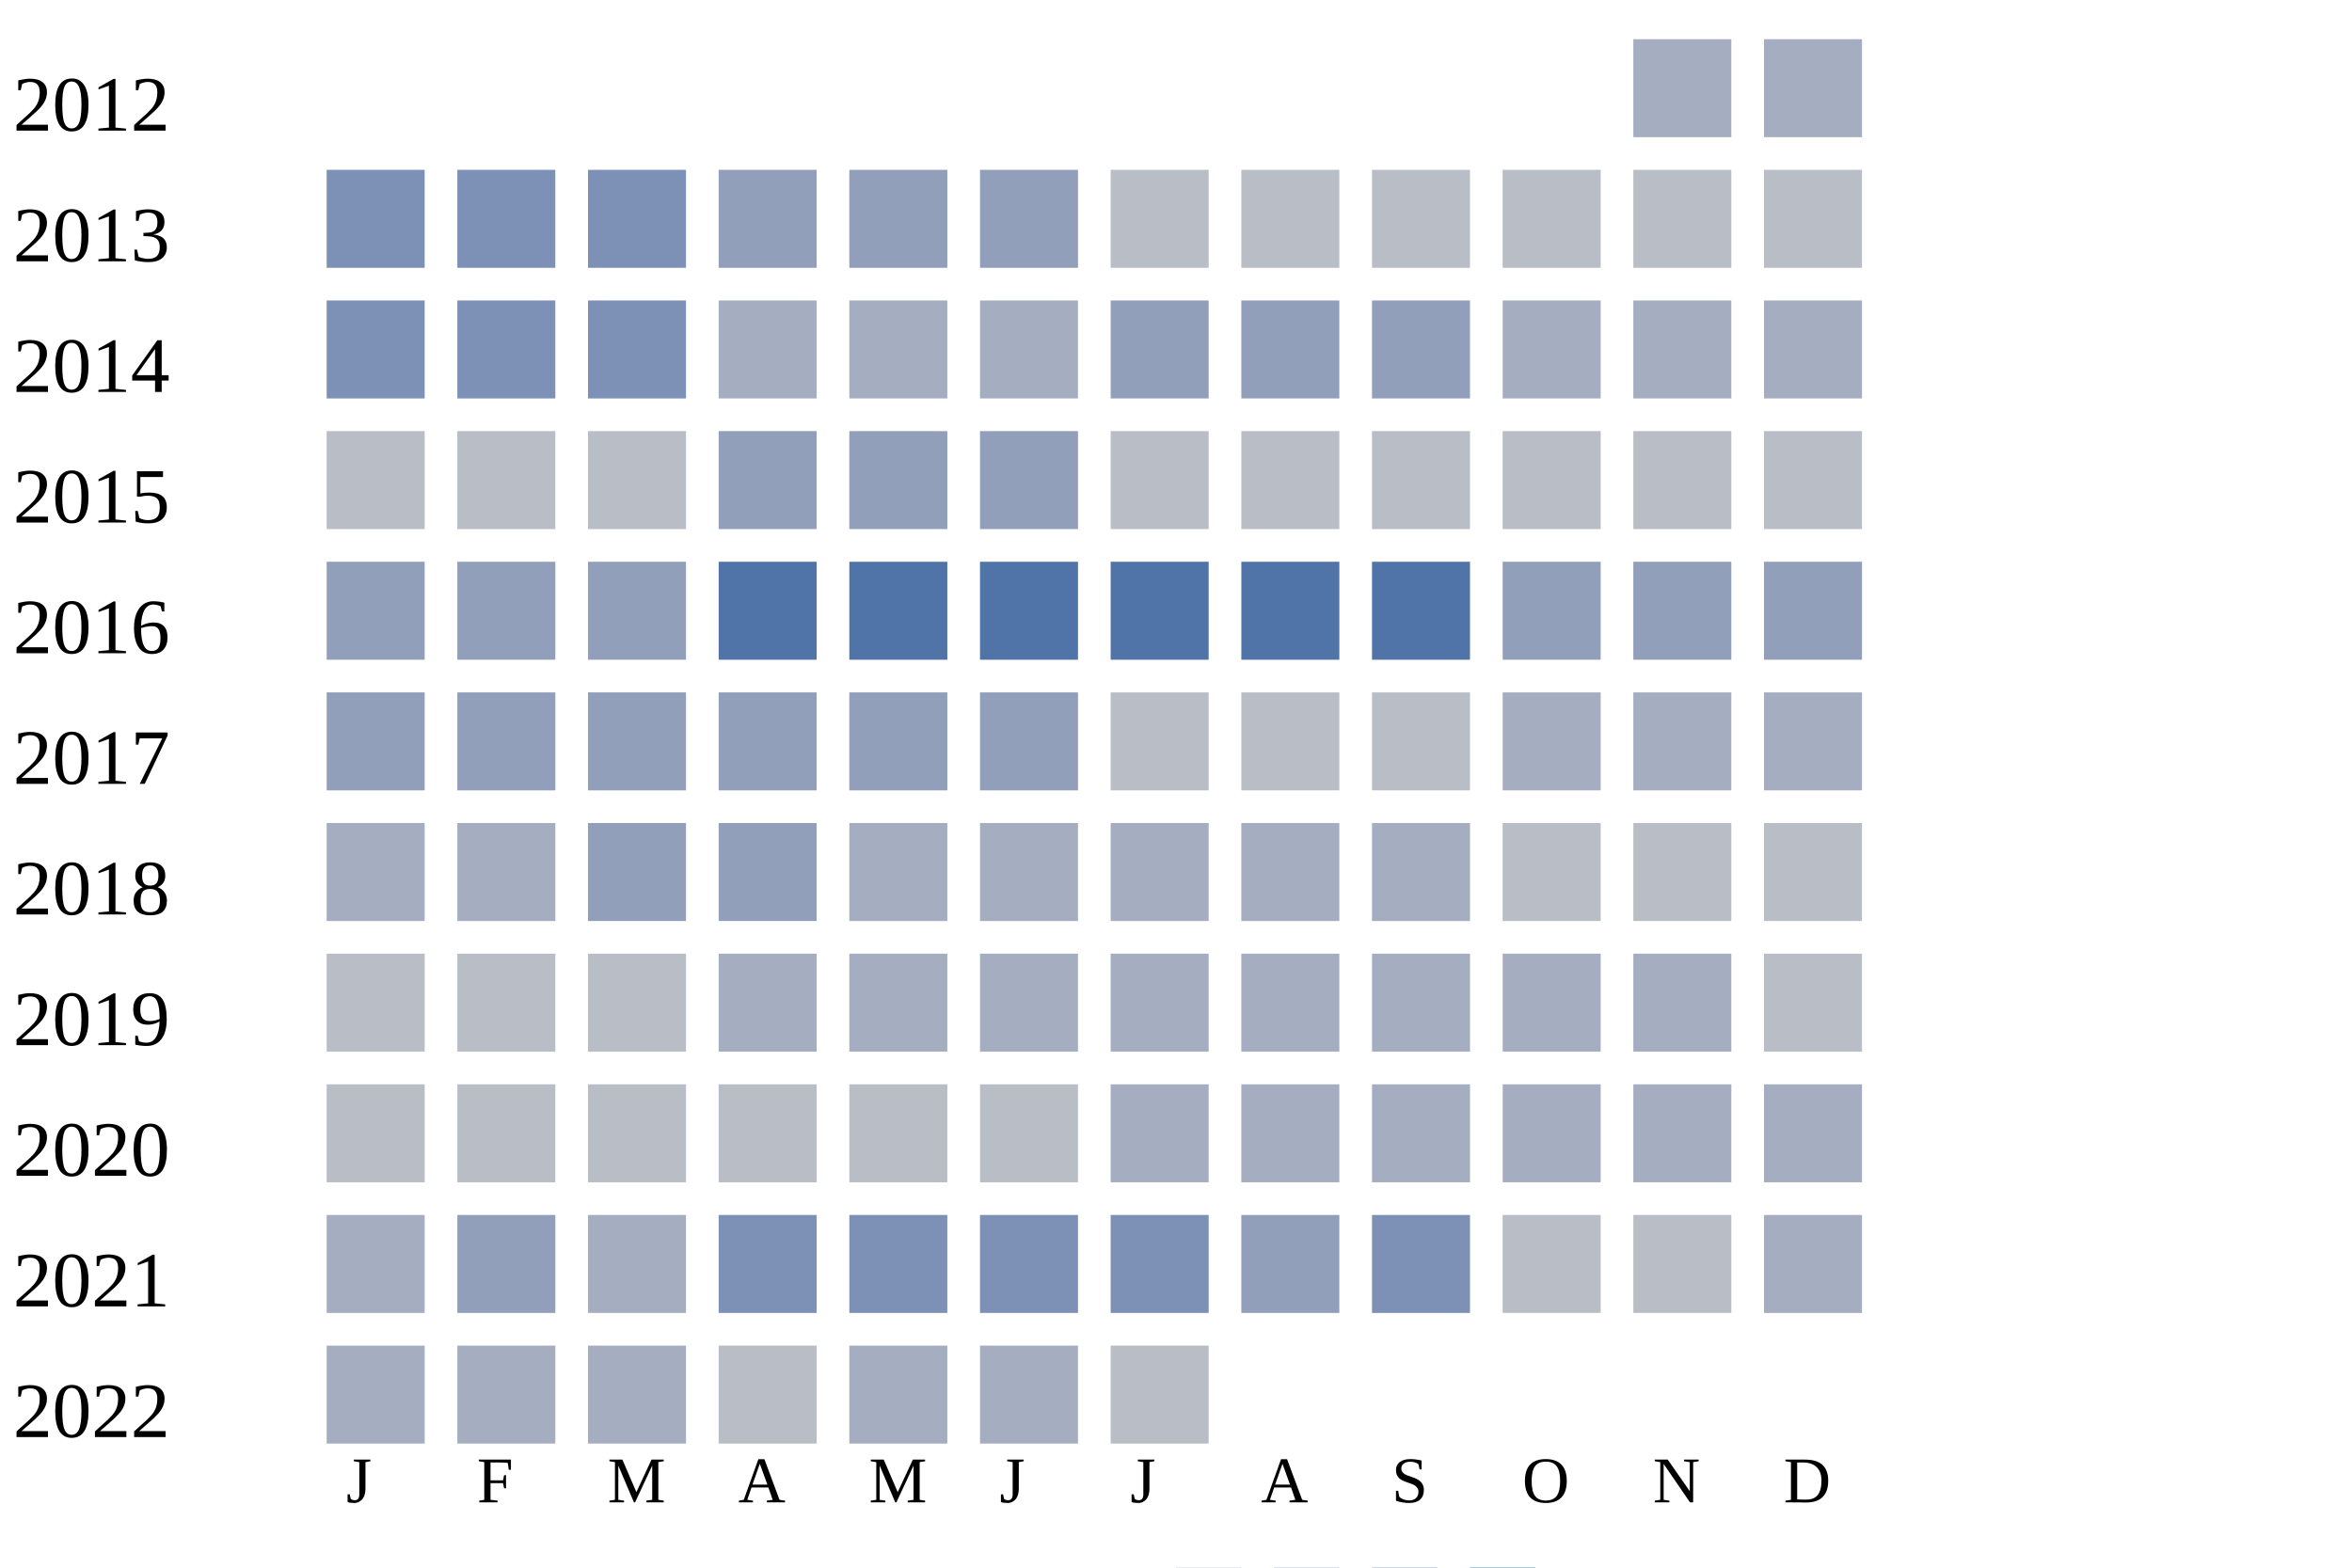
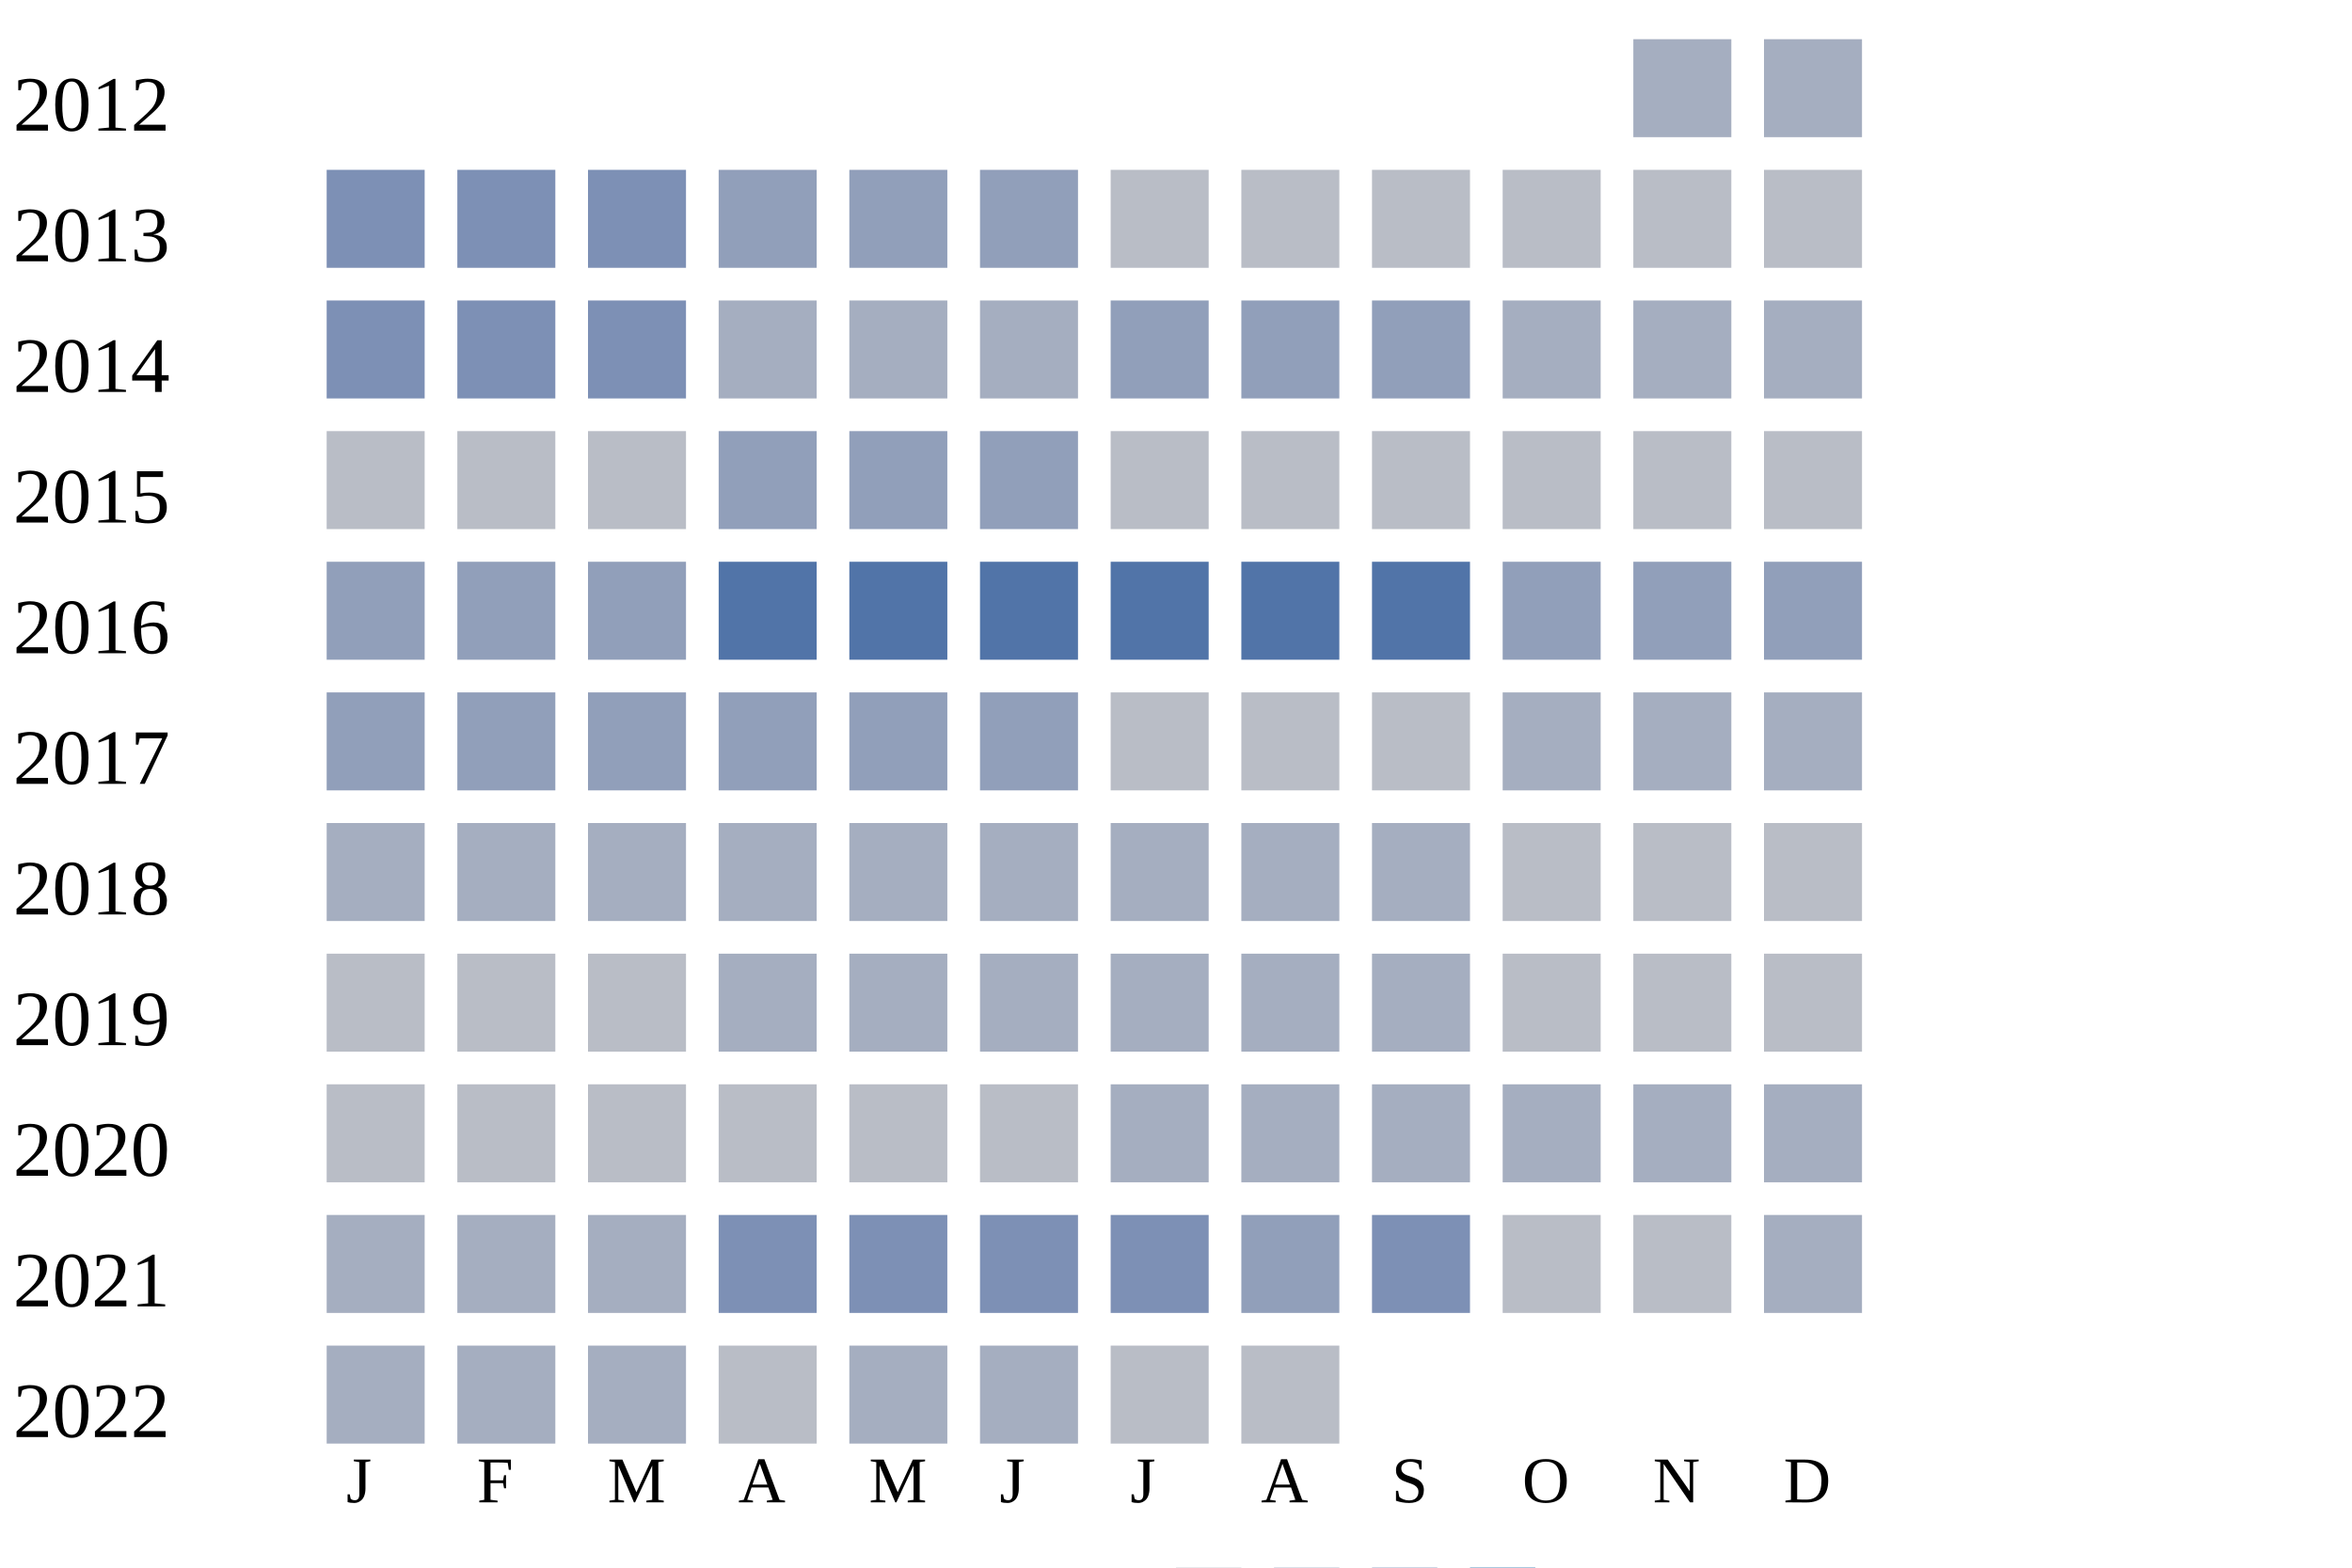
<svg xmlns="http://www.w3.org/2000/svg" width="360" height="240">
  <g transform="translate(0 0)">
    <text x="2" y="20">2012</text>
    <rect x="250" y="6" width="15" height="15" fill="#a5aec0" />
    <rect x="270" y="6" width="15" height="15" fill="#a5aec0" />
  </g>
  <g transform="translate(0 20)">
    <text x="2" y="20">2013</text>
    <rect x="50" y="6" width="15" height="15" fill="#7d90b5" />
    <rect x="70" y="6" width="15" height="15" fill="#7d90b5" />
    <rect x="90" y="6" width="15" height="15" fill="#7d90b5" />
    <rect x="110" y="6" width="15" height="15" fill="#919fba" />
    <rect x="130" y="6" width="15" height="15" fill="#919fba" />
    <rect x="150" y="6" width="15" height="15" fill="#919fba" />
    <rect x="170" y="6" width="15" height="15" fill="#b9bdc6" />
    <rect x="190" y="6" width="15" height="15" fill="#b9bdc6" />
    <rect x="210" y="6" width="15" height="15" fill="#b9bdc6" />
    <rect x="230" y="6" width="15" height="15" fill="#b9bdc6" />
    <rect x="250" y="6" width="15" height="15" fill="#b9bdc6" />
    <rect x="270" y="6" width="15" height="15" fill="#b9bdc6" />
  </g>
  <g transform="translate(0 40)">
    <text x="2" y="20">2014</text>
    <rect x="50" y="6" width="15" height="15" fill="#7d90b5" />
    <rect x="70" y="6" width="15" height="15" fill="#7d90b5" />
    <rect x="90" y="6" width="15" height="15" fill="#7d90b5" />
    <rect x="110" y="6" width="15" height="15" fill="#a5aec0" />
    <rect x="130" y="6" width="15" height="15" fill="#a5aec0" />
    <rect x="150" y="6" width="15" height="15" fill="#a5aec0" />
    <rect x="170" y="6" width="15" height="15" fill="#919fba" />
    <rect x="190" y="6" width="15" height="15" fill="#919fba" />
    <rect x="210" y="6" width="15" height="15" fill="#919fba" />
    <rect x="230" y="6" width="15" height="15" fill="#a5aec0" />
    <rect x="250" y="6" width="15" height="15" fill="#a5aec0" />
    <rect x="270" y="6" width="15" height="15" fill="#a5aec0" />
  </g>
  <g transform="translate(0 60)">
    <text x="2" y="20">2015</text>
    <rect x="50" y="6" width="15" height="15" fill="#b9bdc6" />
    <rect x="70" y="6" width="15" height="15" fill="#b9bdc6" />
    <rect x="90" y="6" width="15" height="15" fill="#b9bdc6" />
    <rect x="110" y="6" width="15" height="15" fill="#919fba" />
    <rect x="130" y="6" width="15" height="15" fill="#919fba" />
    <rect x="150" y="6" width="15" height="15" fill="#919fba" />
    <rect x="170" y="6" width="15" height="15" fill="#b9bdc6" />
    <rect x="190" y="6" width="15" height="15" fill="#b9bdc6" />
    <rect x="210" y="6" width="15" height="15" fill="#b9bdc6" />
    <rect x="230" y="6" width="15" height="15" fill="#b9bdc6" />
    <rect x="250" y="6" width="15" height="15" fill="#b9bdc6" />
    <rect x="270" y="6" width="15" height="15" fill="#b9bdc6" />
  </g>
  <g transform="translate(0 80)">
    <text x="2" y="20">2016</text>
    <rect x="50" y="6" width="15" height="15" fill="#919fba" />
    <rect x="70" y="6" width="15" height="15" fill="#919fba" />
    <rect x="90" y="6" width="15" height="15" fill="#919fba" />
    <rect x="110" y="6" width="15" height="15" fill="#5174a8" />
    <rect x="130" y="6" width="15" height="15" fill="#5174a8" />
    <rect x="150" y="6" width="15" height="15" fill="#5174a8" />
    <rect x="170" y="6" width="15" height="15" fill="#5174a8" />
    <rect x="190" y="6" width="15" height="15" fill="#5174a8" />
    <rect x="210" y="6" width="15" height="15" fill="#5174a8" />
    <rect x="230" y="6" width="15" height="15" fill="#919fba" />
    <rect x="250" y="6" width="15" height="15" fill="#919fba" />
    <rect x="270" y="6" width="15" height="15" fill="#919fba" />
  </g>
  <g transform="translate(0 100)">
    <text x="2" y="20">2017</text>
    <rect x="50" y="6" width="15" height="15" fill="#919fba" />
    <rect x="70" y="6" width="15" height="15" fill="#919fba" />
    <rect x="90" y="6" width="15" height="15" fill="#919fba" />
    <rect x="110" y="6" width="15" height="15" fill="#919fba" />
    <rect x="130" y="6" width="15" height="15" fill="#919fba" />
    <rect x="150" y="6" width="15" height="15" fill="#919fba" />
    <rect x="170" y="6" width="15" height="15" fill="#b9bdc6" />
    <rect x="190" y="6" width="15" height="15" fill="#b9bdc6" />
    <rect x="210" y="6" width="15" height="15" fill="#b9bdc6" />
    <rect x="230" y="6" width="15" height="15" fill="#a5aec0" />
    <rect x="250" y="6" width="15" height="15" fill="#a5aec0" />
    <rect x="270" y="6" width="15" height="15" fill="#a5aec0" />
  </g>
  <g transform="translate(0 120)">
    <text x="2" y="20">2018</text>
    <rect x="50" y="6" width="15" height="15" fill="#a5aec0" />
    <rect x="70" y="6" width="15" height="15" fill="#a5aec0" />
-     <rect x="90" y="6" width="15" height="15" fill="#919fba" />
-     <rect x="110" y="6" width="15" height="15" fill="#919fba" />
+     <rect x="90" y="6" width="15" height="15" fill="#a5aec0" />
+     <rect x="110" y="6" width="15" height="15" fill="#a5aec0" />
    <rect x="130" y="6" width="15" height="15" fill="#a5aec0" />
    <rect x="150" y="6" width="15" height="15" fill="#a5aec0" />
    <rect x="170" y="6" width="15" height="15" fill="#a5aec0" />
    <rect x="190" y="6" width="15" height="15" fill="#a5aec0" />
    <rect x="210" y="6" width="15" height="15" fill="#a5aec0" />
    <rect x="230" y="6" width="15" height="15" fill="#b9bdc6" />
    <rect x="250" y="6" width="15" height="15" fill="#b9bdc6" />
    <rect x="270" y="6" width="15" height="15" fill="#b9bdc6" />
  </g>
  <g transform="translate(0 140)">
    <text x="2" y="20">2019</text>
    <rect x="50" y="6" width="15" height="15" fill="#b9bdc6" />
    <rect x="70" y="6" width="15" height="15" fill="#b9bdc6" />
    <rect x="90" y="6" width="15" height="15" fill="#b9bdc6" />
    <rect x="110" y="6" width="15" height="15" fill="#a5aec0" />
    <rect x="130" y="6" width="15" height="15" fill="#a5aec0" />
    <rect x="150" y="6" width="15" height="15" fill="#a5aec0" />
    <rect x="170" y="6" width="15" height="15" fill="#a5aec0" />
    <rect x="190" y="6" width="15" height="15" fill="#a5aec0" />
    <rect x="210" y="6" width="15" height="15" fill="#a5aec0" />
-     <rect x="230" y="6" width="15" height="15" fill="#a5aec0" />
-     <rect x="250" y="6" width="15" height="15" fill="#a5aec0" />
+     <rect x="230" y="6" width="15" height="15" fill="#b9bdc6" />
+     <rect x="250" y="6" width="15" height="15" fill="#b9bdc6" />
    <rect x="270" y="6" width="15" height="15" fill="#b9bdc6" />
  </g>
  <g transform="translate(0 160)">
    <text x="2" y="20">2020</text>
    <rect x="50" y="6" width="15" height="15" fill="#b9bdc6" />
    <rect x="70" y="6" width="15" height="15" fill="#b9bdc6" />
    <rect x="90" y="6" width="15" height="15" fill="#b9bdc6" />
    <rect x="110" y="6" width="15" height="15" fill="#b9bdc6" />
    <rect x="130" y="6" width="15" height="15" fill="#b9bdc6" />
    <rect x="150" y="6" width="15" height="15" fill="#b9bdc6" />
    <rect x="170" y="6" width="15" height="15" fill="#a5aec0" />
    <rect x="190" y="6" width="15" height="15" fill="#a5aec0" />
    <rect x="210" y="6" width="15" height="15" fill="#a5aec0" />
    <rect x="230" y="6" width="15" height="15" fill="#a5aec0" />
    <rect x="250" y="6" width="15" height="15" fill="#a5aec0" />
    <rect x="270" y="6" width="15" height="15" fill="#a5aec0" />
  </g>
  <g transform="translate(0 180)">
    <text x="2" y="20">2021</text>
    <rect x="50" y="6" width="15" height="15" fill="#a5aec0" />
-     <rect x="70" y="6" width="15" height="15" fill="#919fba" />
+     <rect x="70" y="6" width="15" height="15" fill="#a5aec0" />
    <rect x="90" y="6" width="15" height="15" fill="#a5aec0" />
    <rect x="110" y="6" width="15" height="15" fill="#7d90b5" />
    <rect x="130" y="6" width="15" height="15" fill="#7d90b5" />
    <rect x="150" y="6" width="15" height="15" fill="#7d90b5" />
    <rect x="170" y="6" width="15" height="15" fill="#7d90b5" />
    <rect x="190" y="6" width="15" height="15" fill="#919fba" />
    <rect x="210" y="6" width="15" height="15" fill="#7d90b5" />
    <rect x="230" y="6" width="15" height="15" fill="#b9bdc6" />
    <rect x="250" y="6" width="15" height="15" fill="#b9bdc6" />
    <rect x="270" y="6" width="15" height="15" fill="#a5aec0" />
  </g>
  <g transform="translate(0 200)">
    <text x="2" y="20">2022</text>
    <rect x="50" y="6" width="15" height="15" fill="#a5aec0" />
    <rect x="70" y="6" width="15" height="15" fill="#a5aec0" />
    <rect x="90" y="6" width="15" height="15" fill="#a5aec0" />
    <rect x="110" y="6" width="15" height="15" fill="#b9bdc6" />
    <rect x="130" y="6" width="15" height="15" fill="#a5aec0" />
    <rect x="150" y="6" width="15" height="15" fill="#a5aec0" />
    <rect x="170" y="6" width="15" height="15" fill="#b9bdc6" />
+     <rect x="190" y="6" width="15" height="15" fill="#b9bdc6" />
  </g>
  <text style="font-size: 10px; text-align: center" x="53" y="230">J</text>
  <text style="font-size: 10px; text-align: center" x="73" y="230">F</text>
  <text style="font-size: 10px; text-align: center" x="93" y="230">M</text>
  <text style="font-size: 10px; text-align: center" x="113" y="230">A</text>
  <text style="font-size: 10px; text-align: center" x="133" y="230">M</text>
  <text style="font-size: 10px; text-align: center" x="153" y="230">J</text>
  <text style="font-size: 10px; text-align: center" x="173" y="230">J</text>
  <text style="font-size: 10px; text-align: center" x="193" y="230">A</text>
  <text style="font-size: 10px; text-align: center" x="213" y="230">S</text>
  <text style="font-size: 10px; text-align: center" x="233" y="230">O</text>
  <text style="font-size: 10px; text-align: center" x="253" y="230">N</text>
  <text style="font-size: 10px; text-align: center" x="273" y="230">D</text>
  <text style="font-size: 10px;" x="155" y="249">Less</text>
  <rect fill="#b9bdc6" width="10" height="10" x="180" y="240" />
  <rect fill="#919fba" width="10" height="10" x="195" y="240" />
  <rect fill="#6882ae" width="10" height="10" x="210" y="240" />
  <rect fill="#005a9c" width="10" height="10" x="225" y="240" />
  <text x="240" y="249" style="font-size: 10px;">More</text>
</svg>
